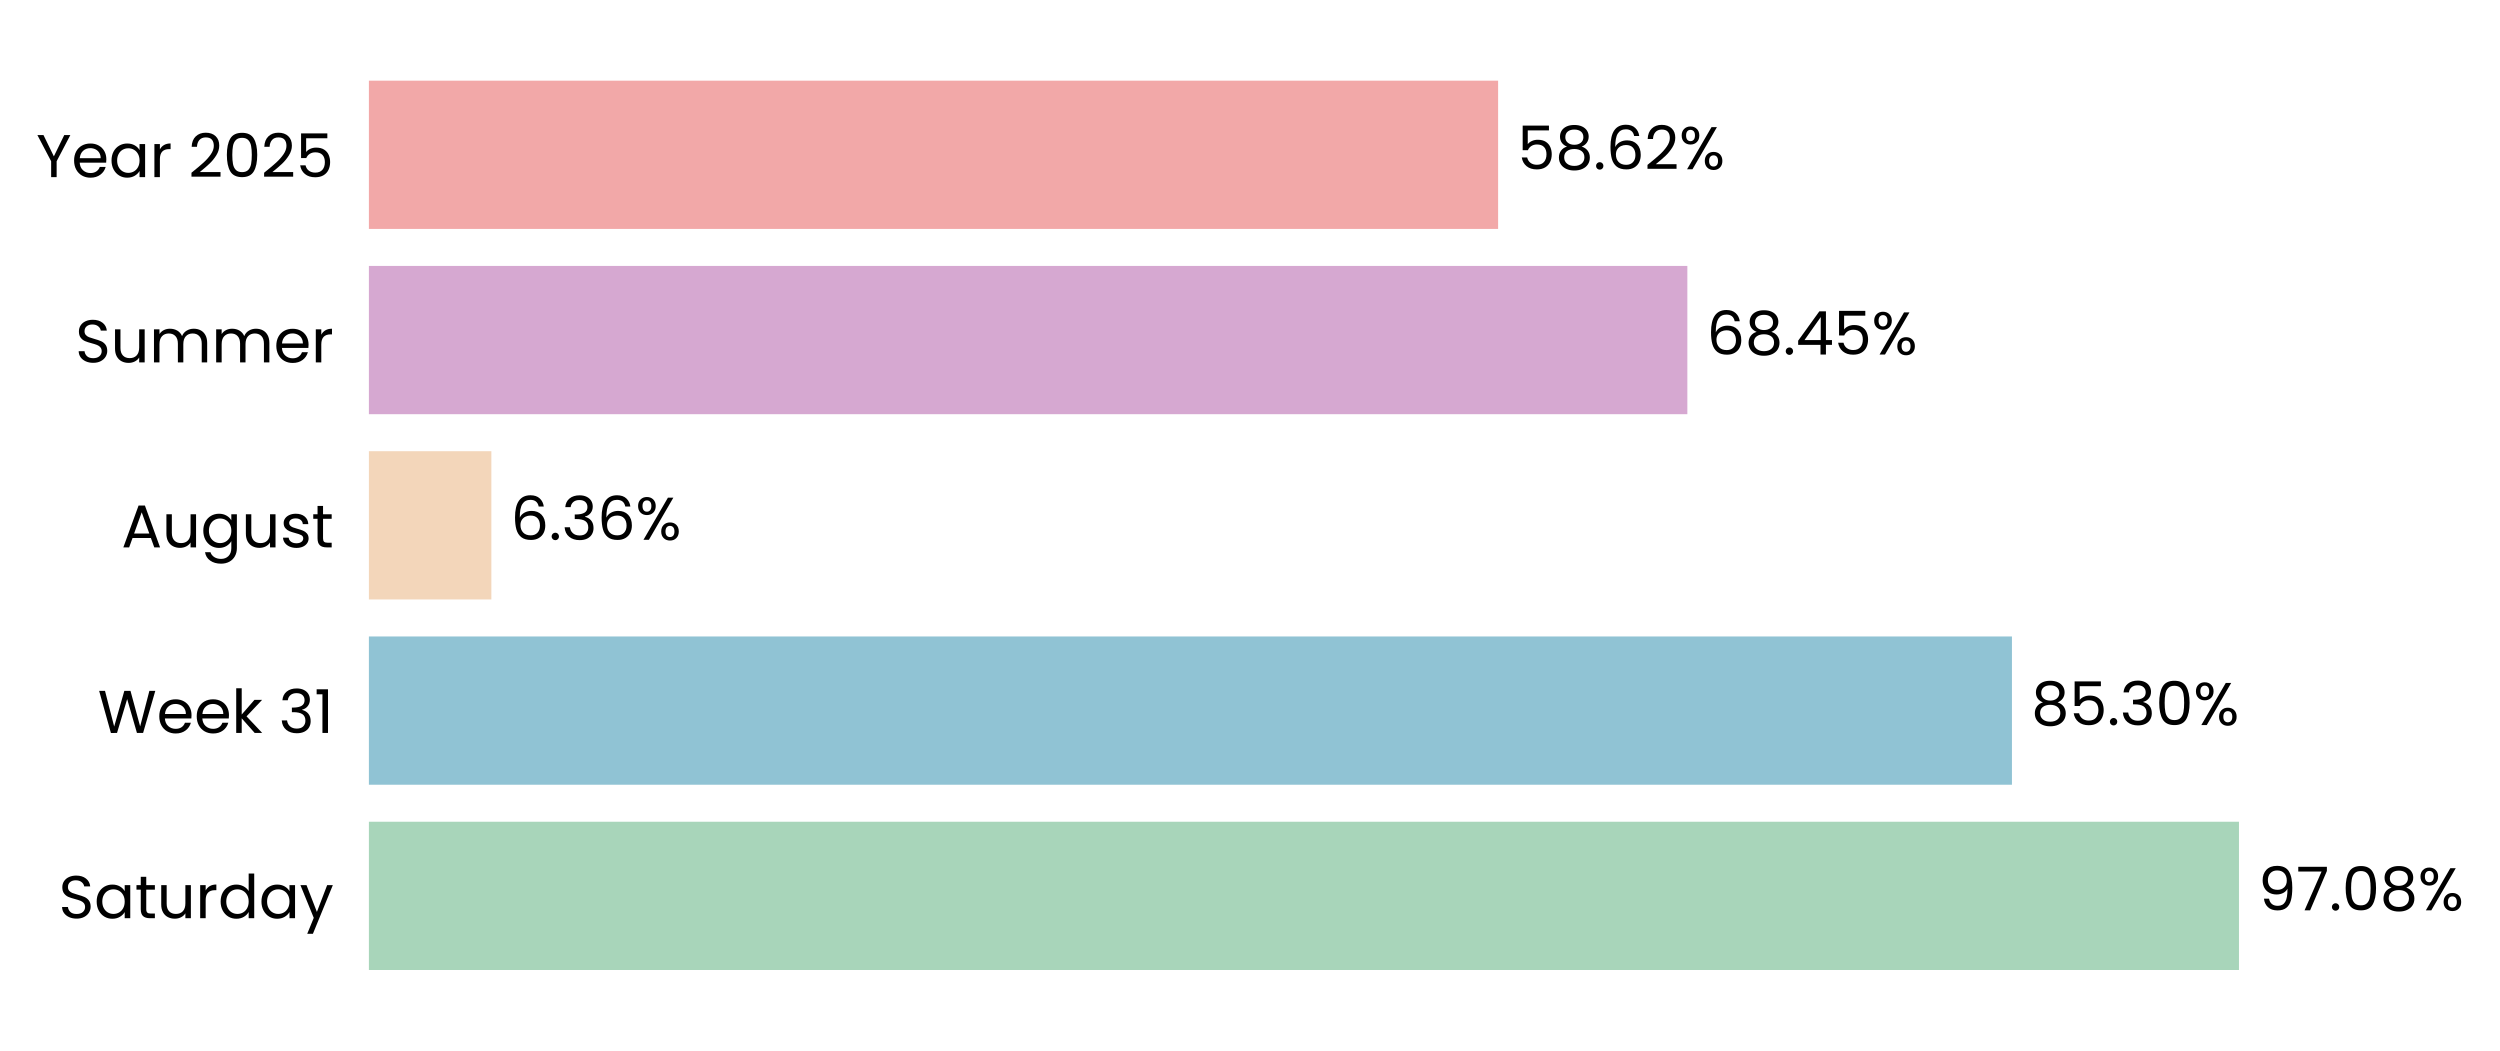
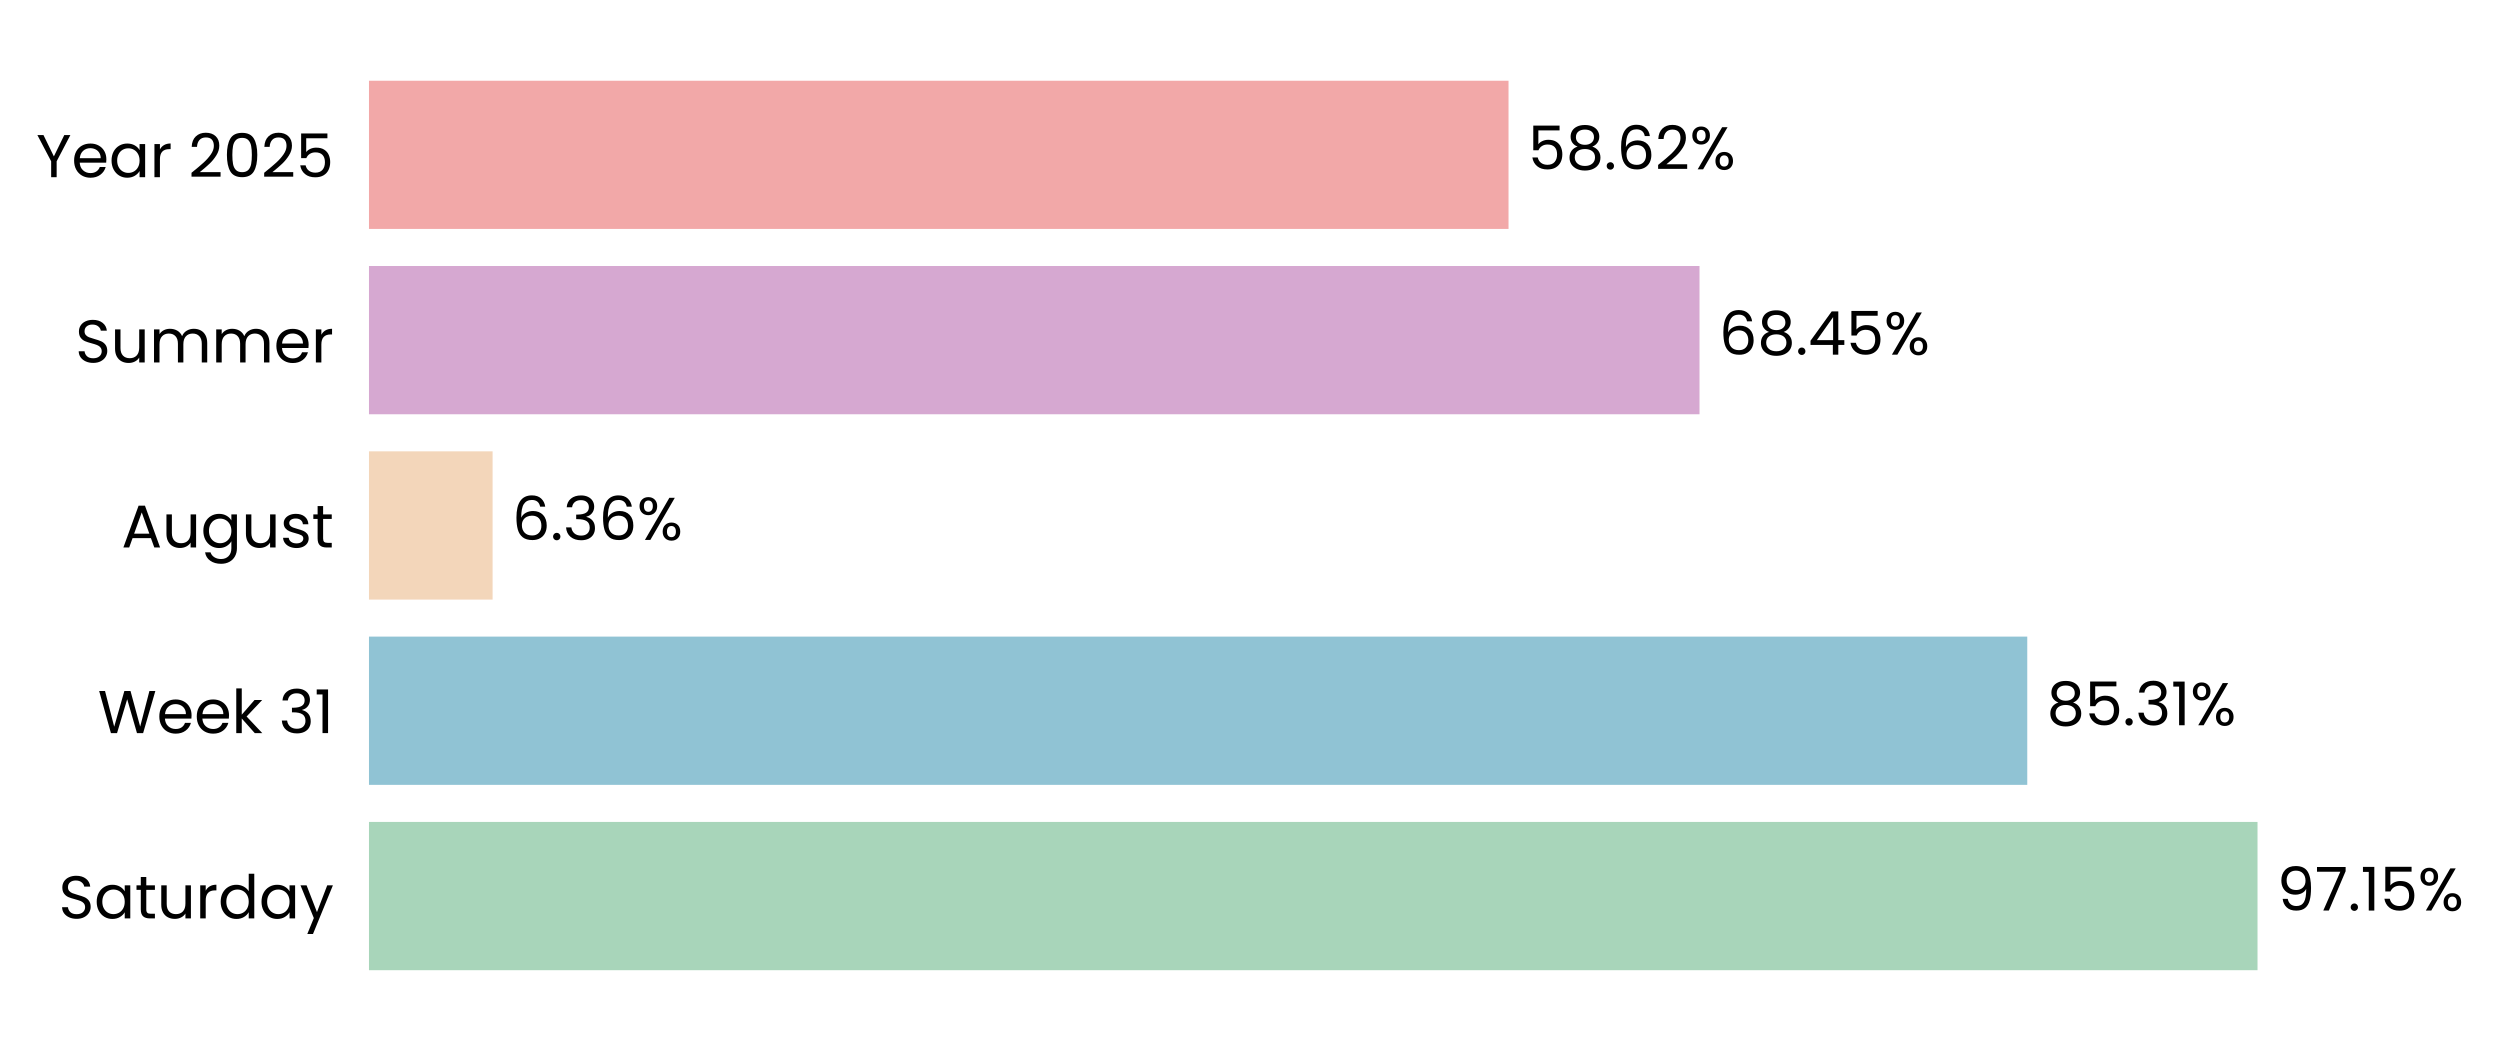
- <svg xmlns="http://www.w3.org/2000/svg" xmlns:xlink="http://www.w3.org/1999/xlink" width="496.827pt" height="208.8pt" viewBox="0 0 496.827 208.8" version="1.1">
+ <svg xmlns="http://www.w3.org/2000/svg" xmlns:xlink="http://www.w3.org/1999/xlink" width="496.718pt" height="208.8pt" viewBox="0 0 496.718 208.8" version="1.1">
  <defs>
    <style type="text/css">*{stroke-linejoin: round; stroke-linecap: butt}</style>
  </defs>
  <g id="figure_1">
    <g id="patch_1">
-       <path d="M 0 208.8  L 496.827 208.8  L 496.827 0  L 0 0  L 0 208.8  z " style="fill: none" />
+       <path d="M 0 208.8  L 496.718 208.8  L 496.718 0  L 0 0  L 0 208.8  z " style="fill: none" />
    </g>
    <g id="axes_1">
      <g id="patch_2">
-         <path d="M 73.311 201.6  L 456.118 201.6  L 456.118 7.2  L 73.311 7.2  L 73.311 201.6  z " style="fill: none" />
+         <path d="M 73.311 201.6  L 459.536 201.6  L 459.536 7.2  L 73.311 7.2  L 73.311 201.6  z " style="fill: none" />
      </g>
      <g id="patch_3">
-         <path d="M 73.311 192.764  L 444.953 192.764  L 444.953 163.309  L 73.311 163.309  z " clip-path="url(#p155308f457)" style="fill: #a8d5ba" />
+         <path d="M 73.311 192.764  L 448.54 192.764  L 448.54 163.309  L 73.311 163.309  z " clip-path="url(#paa62479af7)" style="fill: #a8d5ba" />
      </g>
      <g id="patch_4">
-         <path d="M 73.311 155.945  L 399.836 155.945  L 399.836 126.491  L 73.311 126.491  z " clip-path="url(#p155308f457)" style="fill: #90c3d4" />
+         <path d="M 73.311 155.945  L 402.791 155.945  L 402.791 126.491  L 73.311 126.491  z " clip-path="url(#paa62479af7)" style="fill: #90c3d4" />
      </g>
      <g id="patch_5">
-         <path d="M 73.311 119.127  L 97.648 119.127  L 97.648 89.673  L 73.311 89.673  z " clip-path="url(#p155308f457)" style="fill: #f3d6ba" />
+         <path d="M 73.311 119.127  L 97.874 119.127  L 97.874 89.673  L 73.311 89.673  z " clip-path="url(#paa62479af7)" style="fill: #f3d6ba" />
      </g>
      <g id="patch_6">
-         <path d="M 73.311 82.309  L 335.329 82.309  L 335.329 52.855  L 73.311 52.855  z " clip-path="url(#p155308f457)" style="fill: #d6a8d1" />
+         <path d="M 73.311 82.309  L 337.672 82.309  L 337.672 52.855  L 73.311 52.855  z " clip-path="url(#paa62479af7)" style="fill: #d6a8d1" />
      </g>
      <g id="patch_7">
-         <path d="M 73.311 45.491  L 297.721 45.491  L 297.721 16.036  L 73.311 16.036  z " clip-path="url(#p155308f457)" style="fill: #f2a8a8" />
+         <path d="M 73.311 45.491  L 299.726 45.491  L 299.726 16.036  L 73.311 16.036  z " clip-path="url(#paa62479af7)" style="fill: #f2a8a8" />
      </g>
      <g id="matplotlib.axis_1">
        <g id="ytick_1">
          <g id="text_1">
            <g transform="translate(11.65312 182.4764) scale(0.12 -0.12)">
              <defs>
                <path id="Poppins-Regular-53" d="M 1907 -45  Q 1466 -45 1117 112  Q 768 269 569 547  Q 371 826 365 1190  L 986 1190  Q 1018 877 1245 662  Q 1472 448 1907 448  Q 2323 448 2563 656  Q 2803 864 2803 1190  Q 2803 1446 2662 1606  Q 2522 1766 2310 1849  Q 2099 1933 1741 2029  Q 1299 2144 1033 2259  Q 768 2374 579 2620  Q 390 2867 390 3283  Q 390 3648 576 3929  Q 762 4211 1098 4364  Q 1434 4518 1869 4518  Q 2496 4518 2896 4204  Q 3296 3891 3347 3373  L 2707 3373  Q 2675 3629 2438 3824  Q 2202 4019 1811 4019  Q 1446 4019 1216 3830  Q 986 3642 986 3302  Q 986 3059 1123 2905  Q 1261 2752 1462 2672  Q 1664 2592 2029 2490  Q 2470 2368 2739 2249  Q 3008 2131 3200 1884  Q 3392 1638 3392 1216  Q 3392 890 3219 602  Q 3046 314 2707 134  Q 2368 -45 1907 -45  z " transform="scale(0.015625)" />
                <path id="Poppins-Regular-61" d="M 275 1766  Q 275 2304 492 2710  Q 710 3117 1091 3341  Q 1472 3565 1939 3565  Q 2400 3565 2739 3366  Q 3078 3168 3245 2867  L 3245 3507  L 3834 3507  L 3834 0  L 3245 0  L 3245 653  Q 3072 346 2729 144  Q 2387 -58 1933 -58  Q 1466 -58 1088 172  Q 710 403 492 819  Q 275 1235 275 1766  z M 3245 1760  Q 3245 2157 3085 2451  Q 2925 2746 2653 2902  Q 2381 3059 2054 3059  Q 1728 3059 1459 2905  Q 1190 2752 1030 2457  Q 870 2163 870 1766  Q 870 1363 1030 1065  Q 1190 768 1459 611  Q 1728 454 2054 454  Q 2381 454 2653 611  Q 2925 768 3085 1065  Q 3245 1363 3245 1760  z " transform="scale(0.015625)" />
                <path id="Poppins-Regular-74" d="M 1203 3027  L 1203 960  Q 1203 704 1312 598  Q 1421 493 1690 493  L 2118 493  L 2118 0  L 1594 0  Q 1107 0 864 224  Q 621 448 621 960  L 621 3027  L 166 3027  L 166 3507  L 621 3507  L 621 4390  L 1203 4390  L 1203 3507  L 2118 3507  L 2118 3027  L 1203 3027  z " transform="scale(0.015625)" />
                <path id="Poppins-Regular-75" d="M 3603 3507  L 3603 0  L 3021 0  L 3021 518  Q 2854 250 2556 99  Q 2259 -51 1901 -51  Q 1491 -51 1164 118  Q 838 288 649 627  Q 461 966 461 1453  L 461 3507  L 1037 3507  L 1037 1530  Q 1037 1011 1299 732  Q 1562 454 2016 454  Q 2483 454 2752 742  Q 3021 1030 3021 1581  L 3021 3507  L 3603 3507  z " transform="scale(0.015625)" />
                <path id="Poppins-Regular-72" d="M 1075 2938  Q 1229 3238 1513 3404  Q 1798 3571 2208 3571  L 2208 2970  L 2054 2970  Q 1075 2970 1075 1907  L 1075 0  L 493 0  L 493 3507  L 1075 3507  L 1075 2938  z " transform="scale(0.015625)" />
                <path id="Poppins-Regular-64" d="M 275 1766  Q 275 2304 492 2710  Q 710 3117 1091 3341  Q 1472 3565 1946 3565  Q 2355 3565 2707 3376  Q 3059 3187 3245 2880  L 3245 4736  L 3834 4736  L 3834 0  L 3245 0  L 3245 659  Q 3072 346 2733 144  Q 2394 -58 1939 -58  Q 1472 -58 1091 172  Q 710 403 492 819  Q 275 1235 275 1766  z M 3245 1760  Q 3245 2157 3085 2451  Q 2925 2746 2653 2902  Q 2381 3059 2054 3059  Q 1728 3059 1459 2905  Q 1190 2752 1030 2457  Q 870 2163 870 1766  Q 870 1363 1030 1065  Q 1190 768 1459 611  Q 1728 454 2054 454  Q 2381 454 2653 611  Q 2925 768 3085 1065  Q 3245 1363 3245 1760  z " transform="scale(0.015625)" />
                <path id="Poppins-Regular-79" d="M 3514 3507  L 1402 -1651  L 800 -1651  L 1491 38  L 77 3507  L 723 3507  L 1824 666  L 2912 3507  L 3514 3507  z " transform="scale(0.015625)" />
              </defs>
              <use xlink:href="#Poppins-Regular-53" />
              <use xlink:href="#Poppins-Regular-61" transform="translate(58.7 0)" />
              <use xlink:href="#Poppins-Regular-74" transform="translate(126.3 0)" />
              <use xlink:href="#Poppins-Regular-75" transform="translate(162.7 0)" />
              <use xlink:href="#Poppins-Regular-72" transform="translate(226.7 0)" />
              <use xlink:href="#Poppins-Regular-64" transform="translate(264 0)" />
              <use xlink:href="#Poppins-Regular-61" transform="translate(331.5999 0)" />
              <use xlink:href="#Poppins-Regular-79" transform="translate(399.1999 0)" />
            </g>
          </g>
        </g>
        <g id="ytick_2">
          <g id="text_2">
            <g transform="translate(19.42687 145.6582) scale(0.12 -0.12)">
              <defs>
                <path id="Poppins-Regular-57" d="M 6099 4461  L 4806 0  L 4154 0  L 3117 3590  L 2042 0  L 1395 -6  L 147 4461  L 768 4461  L 1741 678  L 2816 4461  L 3469 4461  L 4493 691  L 5472 4461  L 6099 4461  z " transform="scale(0.015625)" />
                <path id="Poppins-Regular-65" d="M 3693 1888  Q 3693 1722 3674 1536  L 870 1536  Q 902 1018 1225 726  Q 1549 435 2010 435  Q 2387 435 2640 611  Q 2893 787 2995 1082  L 3622 1082  Q 3482 576 3059 259  Q 2637 -58 2010 -58  Q 1510 -58 1116 166  Q 723 390 499 803  Q 275 1216 275 1760  Q 275 2304 492 2713  Q 710 3123 1104 3344  Q 1498 3565 2010 3565  Q 2509 3565 2893 3347  Q 3277 3130 3485 2749  Q 3693 2368 3693 1888  z M 3091 2010  Q 3091 2342 2944 2582  Q 2797 2822 2544 2947  Q 2291 3072 1984 3072  Q 1542 3072 1232 2790  Q 922 2509 877 2010  L 3091 2010  z " transform="scale(0.015625)" />
                <path id="Poppins-Regular-6b" d="M 2451 0  L 1075 1549  L 1075 0  L 493 0  L 493 4736  L 1075 4736  L 1075 1952  L 2426 3507  L 3238 3507  L 1587 1760  L 3245 0  L 2451 0  z " transform="scale(0.015625)" />
                <path id="Poppins-Regular-20" transform="scale(0.015625)" />
                <path id="Poppins-Regular-33" d="M 384 3462  Q 429 4051 838 4384  Q 1248 4717 1901 4717  Q 2336 4717 2653 4560  Q 2970 4403 3133 4134  Q 3296 3866 3296 3526  Q 3296 3130 3069 2842  Q 2842 2554 2477 2470  L 2477 2438  Q 2893 2336 3136 2035  Q 3379 1734 3379 1248  Q 3379 883 3212 592  Q 3046 301 2713 134  Q 2381 -32 1914 -32  Q 1235 -32 800 323  Q 365 678 314 1331  L 877 1331  Q 922 947 1190 704  Q 1459 461 1907 461  Q 2355 461 2588 694  Q 2822 928 2822 1299  Q 2822 1779 2502 1990  Q 2182 2202 1536 2202  L 1389 2202  L 1389 2688  L 1542 2688  Q 2131 2694 2432 2883  Q 2733 3072 2733 3469  Q 2733 3808 2512 4013  Q 2291 4218 1882 4218  Q 1485 4218 1241 4013  Q 998 3808 954 3462  L 384 3462  z " transform="scale(0.015625)" />
                <path id="Poppins-Regular-31" d="M 243 4096  L 243 4627  L 1446 4627  L 1446 0  L 858 0  L 858 4096  L 243 4096  z " transform="scale(0.015625)" />
              </defs>
              <use xlink:href="#Poppins-Regular-57" />
              <use xlink:href="#Poppins-Regular-65" transform="translate(97.59999 0)" />
              <use xlink:href="#Poppins-Regular-65" transform="translate(159.6 0)" />
              <use xlink:href="#Poppins-Regular-6b" transform="translate(221.6 0)" />
              <use xlink:href="#Poppins-Regular-20" transform="translate(273.0999 0)" />
              <use xlink:href="#Poppins-Regular-33" transform="translate(299.7999 0)" />
              <use xlink:href="#Poppins-Regular-31" transform="translate(358.6999 0)" />
            </g>
          </g>
        </g>
        <g id="ytick_3">
          <g id="text_3">
            <g transform="translate(24.11812 108.78) scale(0.12 -0.12)">
              <defs>
                <path id="Poppins-Regular-41" d="M 3130 992  L 1184 992  L 826 0  L 211 0  L 1824 4435  L 2496 4435  L 4102 0  L 3488 0  L 3130 992  z M 2963 1466  L 2157 3718  L 1350 1466  L 2963 1466  z " transform="scale(0.015625)" />
                <path id="Poppins-Regular-67" d="M 1939 3565  Q 2394 3565 2736 3366  Q 3078 3168 3245 2867  L 3245 3507  L 3834 3507  L 3834 -77  Q 3834 -557 3629 -931  Q 3424 -1306 3043 -1517  Q 2662 -1728 2157 -1728  Q 1466 -1728 1005 -1401  Q 544 -1075 461 -512  L 1037 -512  Q 1133 -832 1433 -1027  Q 1734 -1222 2157 -1222  Q 2637 -1222 2941 -921  Q 3245 -621 3245 -77  L 3245 659  Q 3072 352 2733 147  Q 2394 -58 1939 -58  Q 1472 -58 1091 172  Q 710 403 492 819  Q 275 1235 275 1766  Q 275 2304 492 2710  Q 710 3117 1091 3341  Q 1472 3565 1939 3565  z M 3245 1760  Q 3245 2157 3085 2451  Q 2925 2746 2653 2902  Q 2381 3059 2054 3059  Q 1728 3059 1459 2905  Q 1190 2752 1030 2457  Q 870 2163 870 1766  Q 870 1363 1030 1065  Q 1190 768 1459 611  Q 1728 454 2054 454  Q 2381 454 2653 611  Q 2925 768 3085 1065  Q 3245 1363 3245 1760  z " transform="scale(0.015625)" />
                <path id="Poppins-Regular-73" d="M 1734 -58  Q 1331 -58 1011 80  Q 691 218 505 464  Q 320 710 301 1030  L 902 1030  Q 928 768 1149 601  Q 1370 435 1728 435  Q 2061 435 2253 582  Q 2445 730 2445 954  Q 2445 1184 2240 1296  Q 2035 1408 1606 1517  Q 1216 1619 969 1724  Q 723 1830 547 2038  Q 371 2246 371 2586  Q 371 2854 531 3078  Q 691 3302 985 3433  Q 1280 3565 1658 3565  Q 2240 3565 2598 3270  Q 2957 2976 2982 2464  L 2400 2464  Q 2381 2739 2179 2905  Q 1978 3072 1638 3072  Q 1325 3072 1139 2937  Q 954 2803 954 2586  Q 954 2413 1066 2301  Q 1178 2189 1347 2121  Q 1517 2054 1818 1971  Q 2195 1869 2432 1769  Q 2669 1670 2838 1472  Q 3008 1274 3014 954  Q 3014 666 2854 435  Q 2694 205 2403 73  Q 2112 -58 1734 -58  z " transform="scale(0.015625)" />
              </defs>
              <use xlink:href="#Poppins-Regular-41" />
              <use xlink:href="#Poppins-Regular-75" transform="translate(67.39999 0)" />
              <use xlink:href="#Poppins-Regular-67" transform="translate(131.4 0)" />
              <use xlink:href="#Poppins-Regular-75" transform="translate(199 0)" />
              <use xlink:href="#Poppins-Regular-73" transform="translate(263 0)" />
              <use xlink:href="#Poppins-Regular-74" transform="translate(315.2 0)" />
            </g>
          </g>
        </g>
        <g id="ytick_4">
          <g id="text_4">
            <g transform="translate(14.95125 72.02182) scale(0.12 -0.12)">
              <defs>
                <path id="Poppins-Regular-6d" d="M 4710 3571  Q 5120 3571 5440 3401  Q 5760 3232 5945 2893  Q 6131 2554 6131 2067  L 6131 0  L 5555 0  L 5555 1984  Q 5555 2509 5296 2787  Q 5037 3066 4595 3066  Q 4141 3066 3872 2774  Q 3603 2483 3603 1933  L 3603 0  L 3027 0  L 3027 1984  Q 3027 2509 2768 2787  Q 2509 3066 2067 3066  Q 1613 3066 1344 2774  Q 1075 2483 1075 1933  L 1075 0  L 493 0  L 493 3507  L 1075 3507  L 1075 3002  Q 1248 3277 1539 3424  Q 1830 3571 2182 3571  Q 2624 3571 2963 3372  Q 3302 3174 3469 2790  Q 3616 3162 3955 3366  Q 4294 3571 4710 3571  z " transform="scale(0.015625)" />
              </defs>
              <use xlink:href="#Poppins-Regular-53" />
              <use xlink:href="#Poppins-Regular-75" transform="translate(58.7 0)" />
              <use xlink:href="#Poppins-Regular-6d" transform="translate(122.7 0)" />
              <use xlink:href="#Poppins-Regular-6d" transform="translate(225.7 0)" />
              <use xlink:href="#Poppins-Regular-65" transform="translate(328.7 0)" />
              <use xlink:href="#Poppins-Regular-72" transform="translate(390.6999 0)" />
            </g>
          </g>
        </g>
        <g id="ytick_5">
          <g id="text_5">
            <g transform="translate(7.2 35.20364) scale(0.12 -0.12)">
              <defs>
                <path id="Poppins-Regular-59" d="M 3616 4461  L 2163 1683  L 2163 0  L 1581 0  L 1581 1683  L 122 4461  L 768 4461  L 1869 2202  L 2970 4461  L 3616 4461  z " transform="scale(0.015625)" />
                <path id="Poppins-Regular-32" d="M 326 467  Q 1139 1120 1600 1539  Q 2061 1958 2377 2416  Q 2694 2874 2694 3315  Q 2694 3731 2492 3971  Q 2291 4211 1843 4211  Q 1408 4211 1168 3939  Q 928 3667 909 3213  L 346 3213  Q 371 3930 780 4320  Q 1190 4710 1837 4710  Q 2496 4710 2883 4345  Q 3270 3981 3270 3341  Q 3270 2810 2953 2307  Q 2637 1805 2233 1424  Q 1830 1043 1203 538  L 3405 538  L 3405 51  L 326 51  L 326 467  z " transform="scale(0.015625)" />
                <path id="Poppins-Regular-30" d="M 397 2362  Q 397 3462 755 4080  Q 1114 4698 2010 4698  Q 2899 4698 3257 4080  Q 3616 3462 3616 2362  Q 3616 1242 3257 621  Q 2899 0 2010 0  Q 1114 0 755 621  Q 397 1242 397 2362  z M 3040 2362  Q 3040 2918 2966 3305  Q 2893 3693 2665 3929  Q 2438 4166 2010 4166  Q 1574 4166 1347 3929  Q 1120 3693 1046 3305  Q 973 2918 973 2362  Q 973 1786 1046 1395  Q 1120 1005 1347 768  Q 1574 531 2010 531  Q 2438 531 2665 768  Q 2893 1005 2966 1395  Q 3040 1786 3040 2362  z " transform="scale(0.015625)" />
                <path id="Poppins-Regular-35" d="M 3347 4122  L 1101 4122  L 1101 2662  Q 1248 2867 1536 2998  Q 1824 3130 2157 3130  Q 2688 3130 3021 2909  Q 3354 2688 3498 2339  Q 3642 1990 3642 1600  Q 3642 1139 3469 774  Q 3296 410 2941 198  Q 2586 -13 2061 -13  Q 1389 -13 973 332  Q 557 678 467 1254  L 1037 1254  Q 1120 890 1389 685  Q 1658 480 2067 480  Q 2573 480 2829 784  Q 3085 1088 3085 1587  Q 3085 2086 2829 2358  Q 2573 2630 2074 2630  Q 1734 2630 1481 2467  Q 1229 2304 1114 2022  L 563 2022  L 563 4634  L 3347 4634  L 3347 4122  z " transform="scale(0.015625)" />
              </defs>
              <use xlink:href="#Poppins-Regular-59" />
              <use xlink:href="#Poppins-Regular-65" transform="translate(58.39999 0)" />
              <use xlink:href="#Poppins-Regular-61" transform="translate(120.4 0)" />
              <use xlink:href="#Poppins-Regular-72" transform="translate(188 0)" />
              <use xlink:href="#Poppins-Regular-20" transform="translate(225.3 0)" />
              <use xlink:href="#Poppins-Regular-32" transform="translate(252 0)" />
              <use xlink:href="#Poppins-Regular-30" transform="translate(309.4999 0)" />
              <use xlink:href="#Poppins-Regular-32" transform="translate(372.2999 0)" />
              <use xlink:href="#Poppins-Regular-35" transform="translate(429.7999 0)" />
            </g>
          </g>
        </g>
      </g>
      <g id="text_6">
-         <g transform="translate(448.7806 180.9164) scale(0.12 -0.12)">
+         <g transform="translate(452.4021 180.9164) scale(0.12 -0.12)">
          <defs>
            <path id="Poppins-Regular-39" d="M 1146 1242  Q 1210 877 1443 678  Q 1677 480 2074 480  Q 2605 480 2857 896  Q 3110 1312 3098 2298  Q 2963 2010 2649 1846  Q 2336 1683 1952 1683  Q 1523 1683 1187 1859  Q 851 2035 659 2374  Q 467 2714 467 3194  Q 467 3878 864 4297  Q 1261 4717 1990 4717  Q 2886 4717 3248 4134  Q 3610 3552 3610 2400  Q 3610 1594 3466 1069  Q 3322 544 2979 269  Q 2637 -6 2042 -6  Q 1389 -6 1024 346  Q 659 698 608 1242  L 1146 1242  z M 2048 2176  Q 2477 2176 2752 2441  Q 3027 2707 3027 3162  Q 3027 3642 2758 3936  Q 2490 4230 2003 4230  Q 1555 4230 1289 3948  Q 1024 3667 1024 3206  Q 1024 2739 1286 2457  Q 1549 2176 2048 2176  z " transform="scale(0.015625)" />
            <path id="Poppins-Regular-37" d="M 3245 4173  L 1466 0  L 877 0  L 2682 4115  L 211 4115  L 211 4614  L 3245 4614  L 3245 4173  z " transform="scale(0.015625)" />
            <path id="Poppins-Regular-2e" d="M 678 -38  Q 512 -38 397 77  Q 282 192 282 358  Q 282 525 397 640  Q 512 755 678 755  Q 838 755 950 640  Q 1062 525 1062 358  Q 1062 192 950 77  Q 838 -38 678 -38  z " transform="scale(0.015625)" />
-             <path id="Poppins-Regular-38" d="M 1242 2406  Q 883 2547 691 2816  Q 499 3085 499 3469  Q 499 3814 672 4092  Q 845 4371 1187 4534  Q 1530 4698 2016 4698  Q 2502 4698 2844 4534  Q 3187 4371 3363 4092  Q 3539 3814 3539 3469  Q 3539 3098 3340 2819  Q 3142 2541 2797 2406  Q 3194 2285 3427 1981  Q 3661 1677 3661 1248  Q 3661 832 3456 521  Q 3251 211 2876 41  Q 2502 -128 2016 -128  Q 1530 -128 1162 41  Q 794 211 589 521  Q 384 832 384 1248  Q 384 1677 614 1984  Q 845 2291 1242 2406  z M 2976 3398  Q 2976 3789 2720 4000  Q 2464 4211 2016 4211  Q 1574 4211 1318 4000  Q 1062 3789 1062 3392  Q 1062 3034 1328 2816  Q 1594 2598 2016 2598  Q 2445 2598 2710 2819  Q 2976 3040 2976 3398  z M 2016 2150  Q 1542 2150 1241 1929  Q 941 1709 941 1267  Q 941 858 1232 608  Q 1523 358 2016 358  Q 2509 358 2797 608  Q 3085 858 3085 1267  Q 3085 1696 2790 1923  Q 2496 2150 2016 2150  z " transform="scale(0.015625)" />
            <path id="Poppins-Regular-25" d="M 269 3584  Q 269 4019 531 4278  Q 794 4538 1203 4538  Q 1613 4538 1875 4278  Q 2138 4019 2138 3584  Q 2138 3142 1875 2883  Q 1613 2624 1203 2624  Q 794 2624 531 2883  Q 269 3142 269 3584  z M 4006 4467  L 1414 0  L 838 0  L 3430 4467  L 4006 4467  z M 1203 4179  Q 986 4179 861 4028  Q 736 3878 736 3584  Q 736 3290 861 3136  Q 986 2982 1203 2982  Q 1421 2982 1549 3139  Q 1677 3296 1677 3584  Q 1677 3878 1549 4028  Q 1421 4179 1203 4179  z M 2720 883  Q 2720 1325 2982 1584  Q 3245 1843 3654 1843  Q 4064 1843 4323 1584  Q 4582 1325 4582 883  Q 4582 448 4323 185  Q 4064 -77 3654 -77  Q 3245 -77 2982 182  Q 2720 442 2720 883  z M 3648 1478  Q 3430 1478 3302 1328  Q 3174 1178 3174 883  Q 3174 595 3302 444  Q 3430 294 3648 294  Q 3866 294 3994 444  Q 4122 595 4122 883  Q 4122 1178 3994 1328  Q 3866 1478 3648 1478  z " transform="scale(0.015625)" />
          </defs>
          <use xlink:href="#Poppins-Regular-39" />
          <use xlink:href="#Poppins-Regular-37" transform="translate(62.99999 0)" />
          <use xlink:href="#Poppins-Regular-2e" transform="translate(117.6 0)" />
-           <use xlink:href="#Poppins-Regular-30" transform="translate(138.6 0)" />
-           <use xlink:href="#Poppins-Regular-38" transform="translate(201.3999 0)" />
-           <use xlink:href="#Poppins-Regular-25" transform="translate(264.4999 0)" />
+           <use xlink:href="#Poppins-Regular-31" transform="translate(138.6 0)" />
+           <use xlink:href="#Poppins-Regular-35" transform="translate(170.5999 0)" />
+           <use xlink:href="#Poppins-Regular-25" transform="translate(233.3999 0)" />
        </g>
      </g>
      <g id="text_7">
-         <g transform="translate(403.6641 144.0982) scale(0.12 -0.12)">
+         <g transform="translate(406.6528 144.0982) scale(0.12 -0.12)">
+           <defs>
+             <path id="Poppins-Regular-38" d="M 1242 2406  Q 883 2547 691 2816  Q 499 3085 499 3469  Q 499 3814 672 4092  Q 845 4371 1187 4534  Q 1530 4698 2016 4698  Q 2502 4698 2844 4534  Q 3187 4371 3363 4092  Q 3539 3814 3539 3469  Q 3539 3098 3340 2819  Q 3142 2541 2797 2406  Q 3194 2285 3427 1981  Q 3661 1677 3661 1248  Q 3661 832 3456 521  Q 3251 211 2876 41  Q 2502 -128 2016 -128  Q 1530 -128 1162 41  Q 794 211 589 521  Q 384 832 384 1248  Q 384 1677 614 1984  Q 845 2291 1242 2406  z M 2976 3398  Q 2976 3789 2720 4000  Q 2464 4211 2016 4211  Q 1574 4211 1318 4000  Q 1062 3789 1062 3392  Q 1062 3034 1328 2816  Q 1594 2598 2016 2598  Q 2445 2598 2710 2819  Q 2976 3040 2976 3398  z M 2016 2150  Q 1542 2150 1241 1929  Q 941 1709 941 1267  Q 941 858 1232 608  Q 1523 358 2016 358  Q 2509 358 2797 608  Q 3085 858 3085 1267  Q 3085 1696 2790 1923  Q 2496 2150 2016 2150  z " transform="scale(0.015625)" />
+           </defs>
          <use xlink:href="#Poppins-Regular-38" />
          <use xlink:href="#Poppins-Regular-35" transform="translate(63.09999 0)" />
          <use xlink:href="#Poppins-Regular-2e" transform="translate(125.9 0)" />
          <use xlink:href="#Poppins-Regular-33" transform="translate(146.9 0)" />
-           <use xlink:href="#Poppins-Regular-30" transform="translate(205.8 0)" />
-           <use xlink:href="#Poppins-Regular-25" transform="translate(268.5999 0)" />
+           <use xlink:href="#Poppins-Regular-31" transform="translate(205.8 0)" />
+           <use xlink:href="#Poppins-Regular-25" transform="translate(237.7999 0)" />
        </g>
      </g>
      <g id="text_8">
-         <g transform="translate(101.4763 107.28) scale(0.12 -0.12)">
+         <g transform="translate(101.7365 107.28) scale(0.12 -0.12)">
          <defs>
            <path id="Poppins-Regular-36" d="M 2976 3526  Q 2835 4237 2099 4237  Q 1530 4237 1248 3798  Q 966 3360 973 2355  Q 1120 2688 1462 2877  Q 1805 3066 2227 3066  Q 2886 3066 3280 2656  Q 3674 2246 3674 1523  Q 3674 1088 3504 742  Q 3334 397 2992 192  Q 2650 -13 2163 -13  Q 1504 -13 1133 281  Q 762 576 614 1094  Q 467 1613 467 2374  Q 467 4723 2106 4723  Q 2733 4723 3091 4384  Q 3450 4045 3514 3526  L 2976 3526  z M 2106 2573  Q 1830 2573 1587 2461  Q 1344 2349 1193 2121  Q 1043 1894 1043 1568  Q 1043 1082 1324 778  Q 1606 474 2131 474  Q 2579 474 2844 752  Q 3110 1030 3110 1504  Q 3110 2003 2854 2288  Q 2598 2573 2106 2573  z " transform="scale(0.015625)" />
          </defs>
          <use xlink:href="#Poppins-Regular-36" />
          <use xlink:href="#Poppins-Regular-2e" transform="translate(63.49999 0)" />
          <use xlink:href="#Poppins-Regular-33" transform="translate(84.49997 0)" />
          <use xlink:href="#Poppins-Regular-36" transform="translate(143.4 0)" />
          <use xlink:href="#Poppins-Regular-25" transform="translate(206.8999 0)" />
        </g>
      </g>
      <g id="text_9">
-         <g transform="translate(339.1572 70.46182) scale(0.12 -0.12)">
+         <g transform="translate(341.5343 70.46182) scale(0.12 -0.12)">
          <defs>
            <path id="Poppins-Regular-34" d="M 256 1030  L 256 1472  L 2502 4582  L 3200 4582  L 3200 1536  L 3840 1536  L 3840 1030  L 3200 1030  L 3200 0  L 2624 0  L 2624 1030  L 256 1030  z M 2650 3974  L 928 1536  L 2650 1536  L 2650 3974  z " transform="scale(0.015625)" />
          </defs>
          <use xlink:href="#Poppins-Regular-36" />
          <use xlink:href="#Poppins-Regular-38" transform="translate(63.49999 0)" />
          <use xlink:href="#Poppins-Regular-2e" transform="translate(126.6 0)" />
          <use xlink:href="#Poppins-Regular-34" transform="translate(147.6 0)" />
          <use xlink:href="#Poppins-Regular-35" transform="translate(210.5 0)" />
          <use xlink:href="#Poppins-Regular-25" transform="translate(273.2999 0)" />
        </g>
      </g>
      <g id="text_10">
-         <g transform="translate(301.5487 33.64364) scale(0.12 -0.12)">
+         <g transform="translate(303.5878 33.64364) scale(0.12 -0.12)">
          <use xlink:href="#Poppins-Regular-35" />
          <use xlink:href="#Poppins-Regular-38" transform="translate(62.79999 0)" />
          <use xlink:href="#Poppins-Regular-2e" transform="translate(125.9 0)" />
          <use xlink:href="#Poppins-Regular-36" transform="translate(146.9 0)" />
          <use xlink:href="#Poppins-Regular-32" transform="translate(210.3999 0)" />
          <use xlink:href="#Poppins-Regular-25" transform="translate(267.8999 0)" />
        </g>
      </g>
    </g>
  </g>
  <defs>
-     <clipPath id="p155308f457">
-       <rect x="73.311" y="7.2" width="382.807" height="194.4" />
+     <clipPath id="paa62479af7">
+       <rect x="73.311" y="7.2" width="386.225" height="194.4" />
    </clipPath>
  </defs>
</svg>
